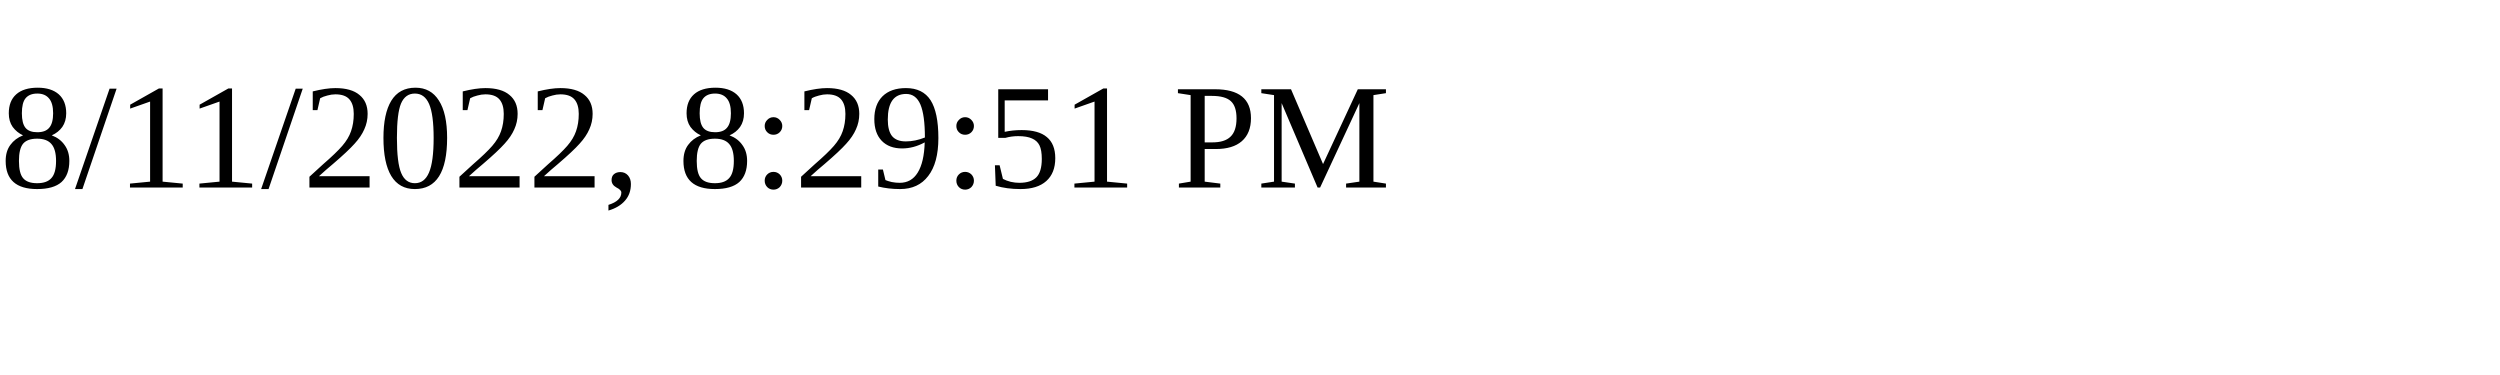
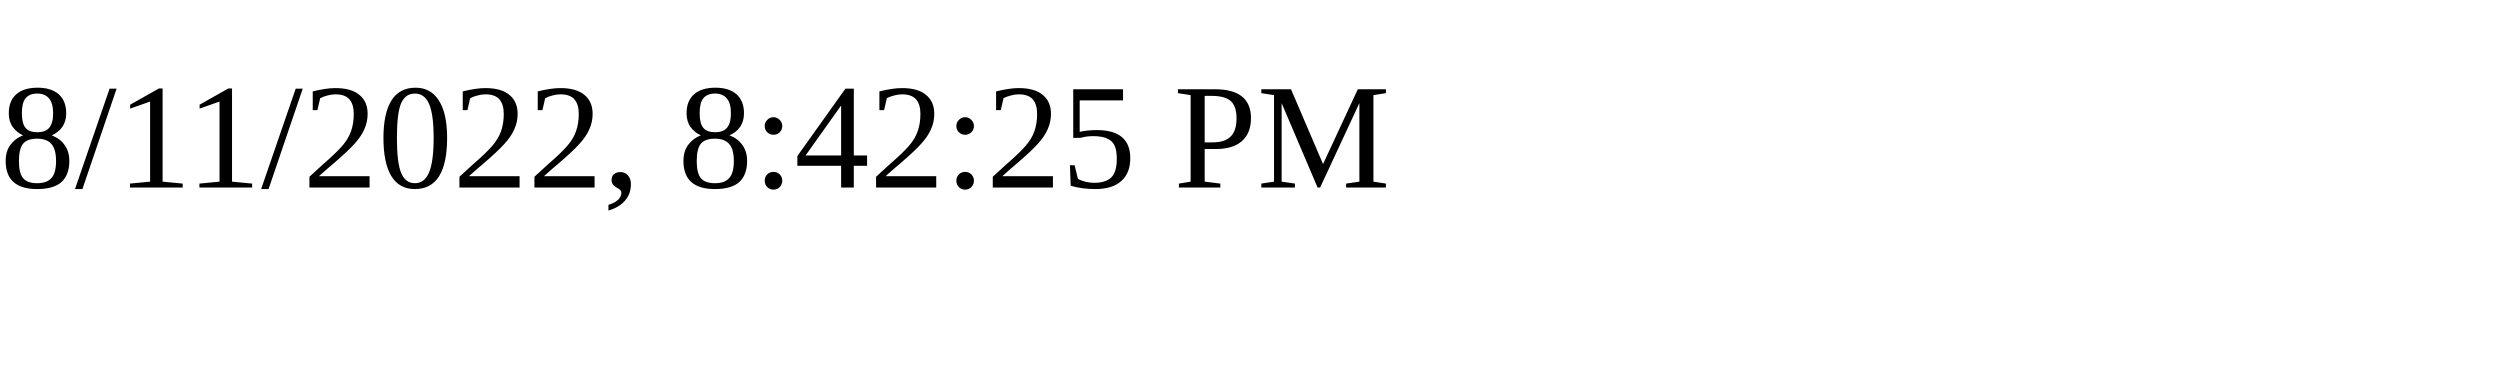
<svg xmlns="http://www.w3.org/2000/svg" height="30" width="200">
-   <text x="0" y="15">8/11/2022, 8:29:51 PM</text>
+   <text x="0" y="15">8/11/2022, 8:42:25 PM</text>
</svg>
